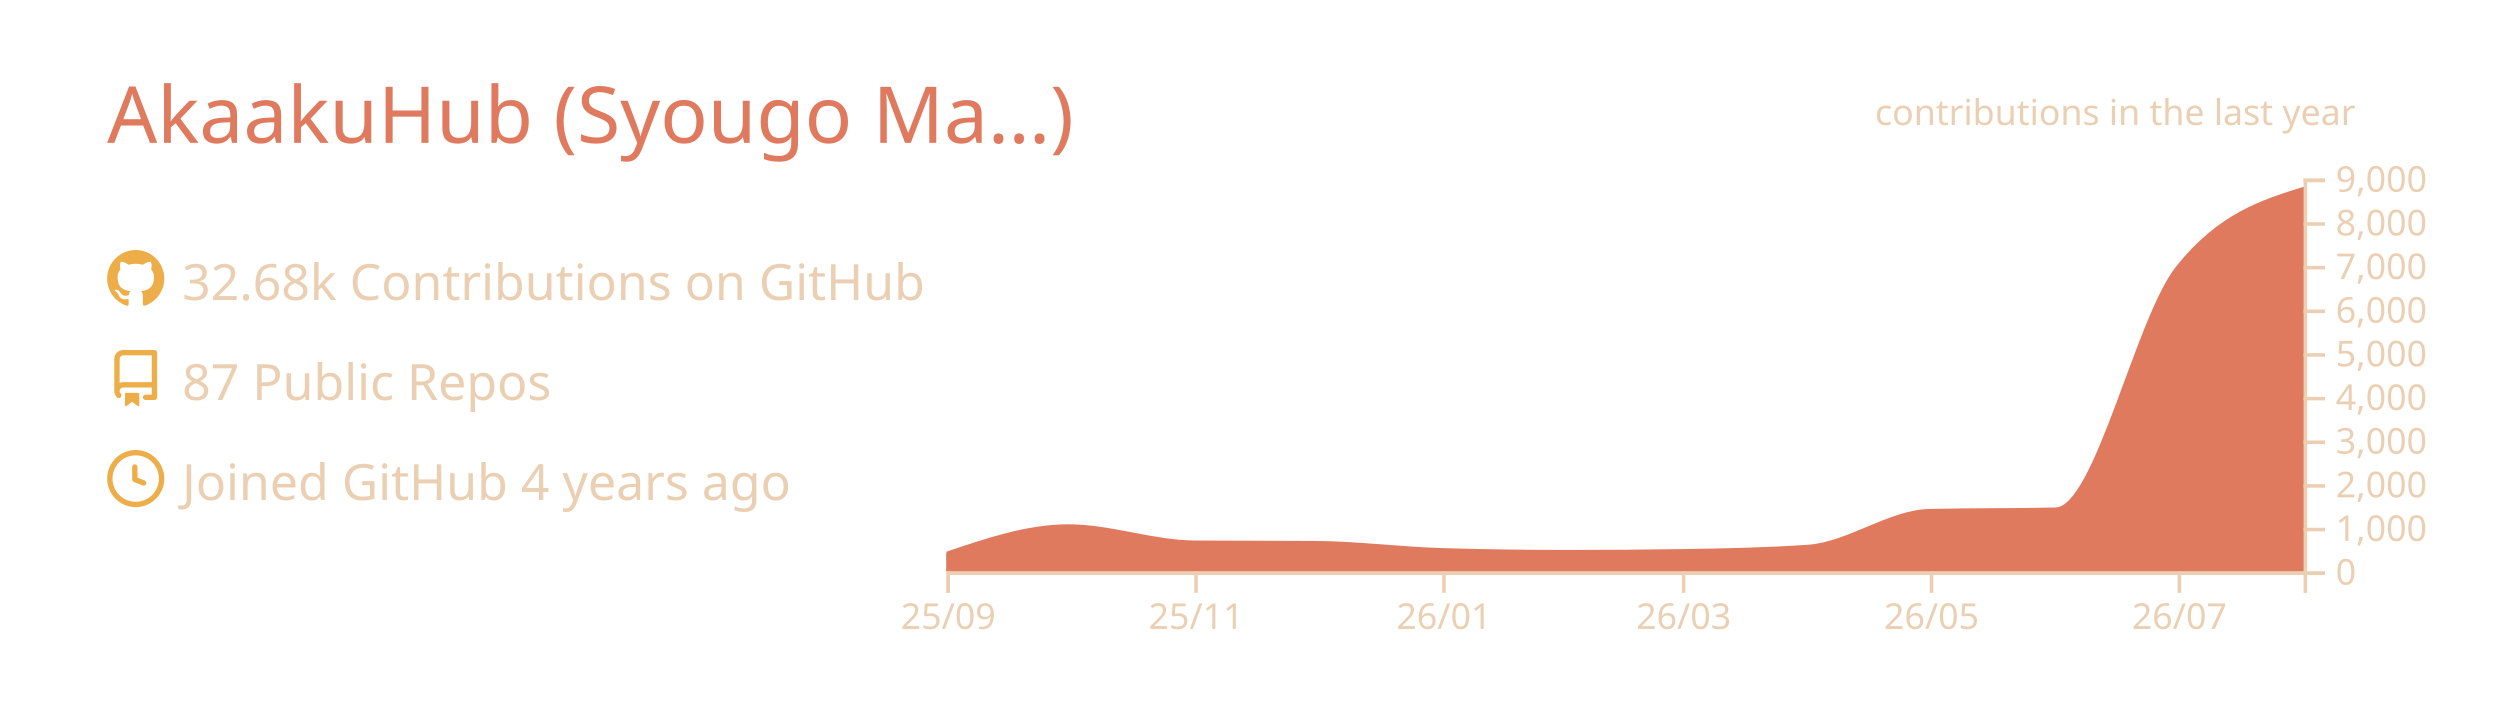
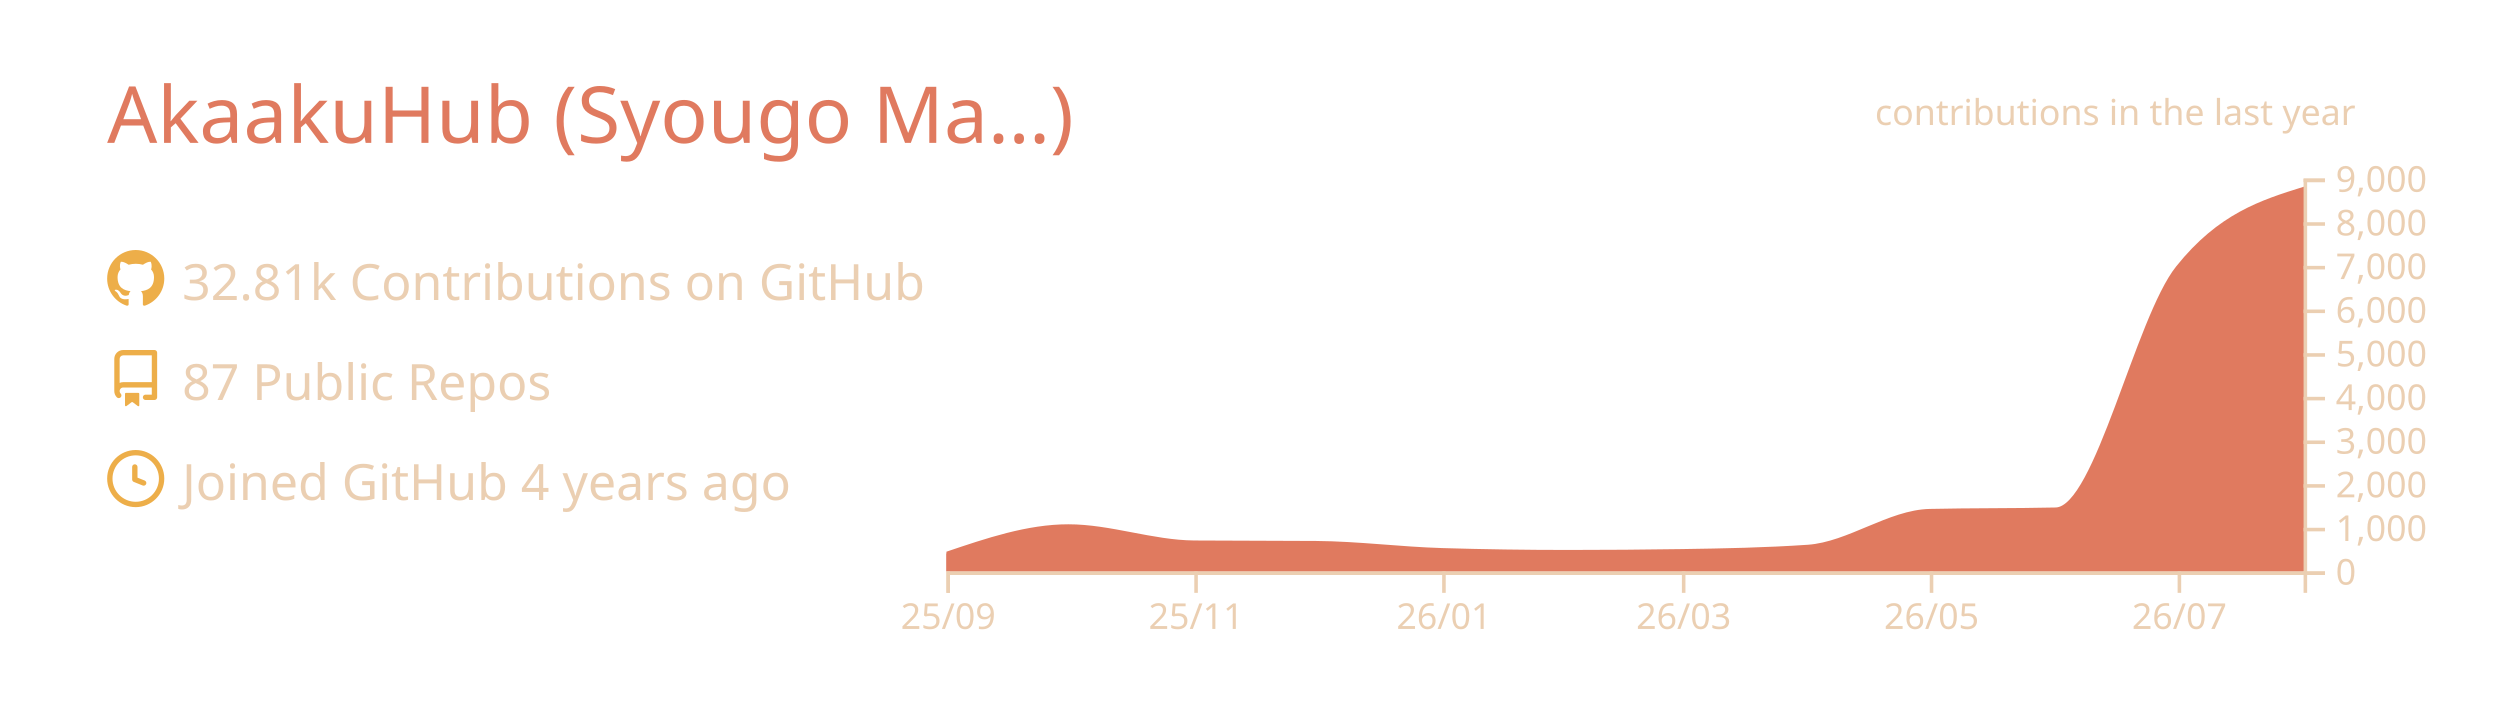
<svg xmlns="http://www.w3.org/2000/svg" width="700" height="200" viewBox="0 0 700 200">
  <style>* {
          font-family: 'Segoe UI', Ubuntu, "Helvetica Neue", Sans-Serif
        }</style>
  <g class="gpsc-root">
    <rect x="1" y="1" rx="5" ry="5" height="99%" width="99.714%" stroke="#000000" stroke-width="1" fill="#ffffff00" stroke-opacity="0" />
    <text x="30" y="40" class="gpsc-item" style="--gpsc-i: 0; font-size: 22px; fill: #e07a5f;">AkaakuHub (Syougo Ma…)</text>
    <g transform="translate(0,40)">
      <g transform="translate(30,30)">
        <g class="gpsc-item" style="--gpsc-i: 0;">
          <g transform="translate(0,0)" width="14" height="14" fill="#edae49">
            <path fill-rule="evenodd" d="M8 0C3.58 0 0 3.58 0 8c0 3.54 2.29 6.53 5.47 7.59.4.07.55-.17.55-.38 0-.19-.01-.82-.01-1.49-2.01.37-2.53-.49-2.69-.94-.09-.23-.48-.94-.82-1.13-.28-.15-.68-.52-.01-.53.63-.01 1.08.58 1.23.82.72 1.21 1.87.87 2.33.66.07-.52.28-.87.51-1.07-1.78-.2-3.64-.89-3.64-3.95 0-.87.31-1.59.82-2.15-.08-.2-.36-1.02.08-2.12 0 0 .67-.21 2.2.82.64-.18 1.32-.27 2-.27.68 0 1.36.09 2 .27 1.53-1.04 2.2-.82 2.2-.82.44 1.1.16 1.92.08 2.12.51.56.82 1.27.82 2.15 0 3.07-1.87 3.75-3.65 3.95.29.25.54.73.54 1.48 0 1.07-.01 1.93-.01 2.2 0 .21.15.46.55.38A8.013 8.013 0 0016 8c0-4.42-3.58-8-8-8z" />
          </g>
        </g>
        <g class="gpsc-item" style="--gpsc-i: 1;">
          <g transform="translate(0,28)" width="14" height="14" fill="#edae49">
            <path fill-rule="evenodd" d="M2 2.5A2.5 2.5 0 014.5 0h8.75a.75.75 0 01.75.75v12.5a.75.75 0 01-.75.75h-2.5a.75.75 0 110-1.5h1.75v-2h-8a1 1 0 00-.714 1.7.75.75 0 01-1.072 1.05A2.495 2.495 0 012 11.5v-9zm10.5-1V9h-8c-.356 0-.694.074-1 .208V2.5a1 1 0 011-1h8zM5 12.25v3.25a.25.25 0 00.4.2l1.45-1.087a.25.25 0 01.3 0L8.6 15.7a.25.25 0 00.4-.2v-3.25a.25.25 0 00-.25-.25h-3.5a.25.25 0 00-.25.25z" />
          </g>
        </g>
        <g class="gpsc-item" style="--gpsc-i: 2;">
          <g transform="translate(0,56)" width="14" height="14" fill="#edae49">
            <path fill-rule="evenodd" d="M1.5 8a6.5 6.5 0 1113 0 6.5 6.5 0 01-13 0zM8 0a8 8 0 100 16A8 8 0 008 0zm.5 4.75a.75.75 0 00-1.5 0v3.5a.75.75 0 00.471.696l2.5 1a.75.75 0 00.557-1.392L8.5 7.742V4.75z" />
          </g>
        </g>
-         <text x="21" y="14" class="gpsc-item" style="--gpsc-i: 0; fill: #ebcfb2; font-size: 14px;">32.68k Contributions on GitHub</text>
+         <text x="21" y="14" class="gpsc-item" style="--gpsc-i: 0; fill: #ebcfb2; font-size: 14px;">32.81k Contributions on GitHub</text>
        <text x="21" y="42" class="gpsc-item" style="--gpsc-i: 1; fill: #ebcfb2; font-size: 14px;">87 Public Repos</text>
        <text x="21" y="70" class="gpsc-item" style="--gpsc-i: 2; fill: #ebcfb2; font-size: 14px;">Joined GitHub 4 years ago</text>
      </g>
      <g color="#e07a5f" transform="translate(295,10)">
        <clipPath id="gpsc-reveal-clip">
          <rect class="gpsc-reveal" x="-30" y="0" width="410" height="110" style="--gpsc-w: 410px; --gpsc-i: 3;" />
        </clipPath>
        <g clip-path="url(#gpsc-reveal-clip)" class="gpsc-chart" style="--gpsc-i: 3;">
          <path transform="translate(-30,0)" stroke="#e07a5f" fill="#e07a5f" opacity="1" d="M0,105.001C11.377,101.151,22.754,97.301,34.132,97.301C45.888,97.301,57.645,101.743,69.401,101.836C80.778,101.925,92.156,101.88,103.533,101.97C115.289,102.063,127.046,103.612,138.802,103.962C150.559,104.313,162.315,104.488,174.072,104.488C184.691,104.488,195.309,104.406,205.928,104.243C217.685,104.063,229.441,103.84,241.198,103.033C252.575,102.253,263.952,93.259,275.329,92.999C287.086,92.73,298.842,92.864,310.599,92.596C321.976,92.335,333.353,39.138,344.731,24.897C356.487,10.181,368.244,6.502,380,2.823L380,110C368.244,110,356.487,110,344.731,110C333.353,110,321.976,110,310.599,110C298.842,110,287.086,110,275.329,110C263.952,110,252.575,110,241.198,110C229.441,110,217.685,110,205.928,110C195.309,110,184.691,110,174.072,110C162.315,110,150.559,110,138.802,110C127.046,110,115.289,110,103.533,110C92.156,110,80.778,110,69.401,110C57.645,110,45.888,110,34.132,110C22.754,110,11.377,110,0,110Z" />
        </g>
        <g color="#ebcfb2" transform="translate(-30,110)" fill="none" font-size="10" font-family="sans-serif" text-anchor="middle">
          <path class="domain" stroke="currentColor" d="M0.5,6V0.5H380.5V6" />
          <g class="tick" opacity="1" transform="translate(0.5,0)">
            <line stroke="currentColor" y2="6" />
            <text fill="currentColor" y="9" dy="0.71em">25/09</text>
          </g>
          <g class="tick" opacity="1" transform="translate(69.9012,0)">
            <line stroke="currentColor" y2="6" />
            <text fill="currentColor" y="9" dy="0.71em">25/11</text>
          </g>
          <g class="tick" opacity="1" transform="translate(139.3024,0)">
            <line stroke="currentColor" y2="6" />
            <text fill="currentColor" y="9" dy="0.71em">26/01</text>
          </g>
          <g class="tick" opacity="1" transform="translate(206.4281,0)">
            <line stroke="currentColor" y2="6" />
            <text fill="currentColor" y="9" dy="0.71em">26/03</text>
          </g>
          <g class="tick" opacity="1" transform="translate(275.8293,0)">
            <line stroke="currentColor" y2="6" />
            <text fill="currentColor" y="9" dy="0.71em">26/05</text>
          </g>
          <g class="tick" opacity="1" transform="translate(345.2305,0)">
            <line stroke="currentColor" y2="6" />
            <text fill="currentColor" y="9" dy="0.71em">26/07</text>
          </g>
        </g>
        <g color="#ebcfb2" transform="translate(350,0)" fill="none" font-size="10" font-family="sans-serif" text-anchor="start">
          <path class="domain" stroke="currentColor" d="M6,110.5H0.5V0.5H6" />
          <g class="tick" opacity="1" transform="translate(0,110.5)">
            <line stroke="currentColor" x2="6" />
            <text fill="currentColor" x="9" dy="0.32em">0</text>
          </g>
          <g class="tick" opacity="1" transform="translate(0,98.27778)">
            <line stroke="currentColor" x2="6" />
            <text fill="currentColor" x="9" dy="0.32em">1,000</text>
          </g>
          <g class="tick" opacity="1" transform="translate(0,86.05556)">
            <line stroke="currentColor" x2="6" />
            <text fill="currentColor" x="9" dy="0.32em">2,000</text>
          </g>
          <g class="tick" opacity="1" transform="translate(0,73.83333)">
            <line stroke="currentColor" x2="6" />
            <text fill="currentColor" x="9" dy="0.32em">3,000</text>
          </g>
          <g class="tick" opacity="1" transform="translate(0,61.61111)">
            <line stroke="currentColor" x2="6" />
            <text fill="currentColor" x="9" dy="0.32em">4,000</text>
          </g>
          <g class="tick" opacity="1" transform="translate(0,49.38889)">
            <line stroke="currentColor" x2="6" />
            <text fill="currentColor" x="9" dy="0.32em">5,000</text>
          </g>
          <g class="tick" opacity="1" transform="translate(0,37.16667)">
            <line stroke="currentColor" x2="6" />
            <text fill="currentColor" x="9" dy="0.32em">6,000</text>
          </g>
          <g class="tick" opacity="1" transform="translate(0,24.94444)">
            <line stroke="currentColor" x2="6" />
            <text fill="currentColor" x="9" dy="0.32em">7,000</text>
          </g>
          <g class="tick" opacity="1" transform="translate(0,12.72222)">
            <line stroke="currentColor" x2="6" />
            <text fill="currentColor" x="9" dy="0.32em">8,000</text>
          </g>
          <g class="tick" opacity="1" transform="translate(0,0.5)">
            <line stroke="currentColor" x2="6" />
            <text fill="currentColor" x="9" dy="0.32em">9,000</text>
          </g>
        </g>
        <g>
          <text y="-15" x="230" style="fill: #ebcfb2; font-size: 10px;">contributions in the last year</text>
        </g>
      </g>
    </g>
  </g>
</svg>
